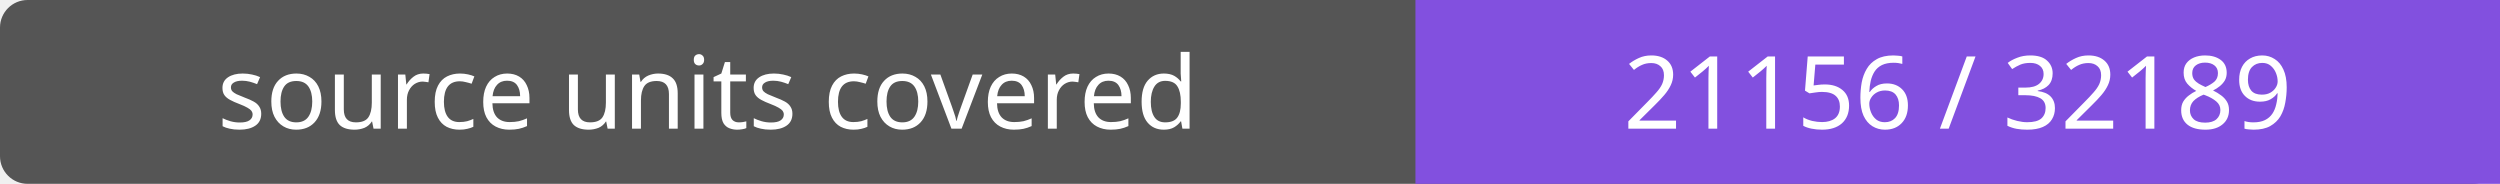
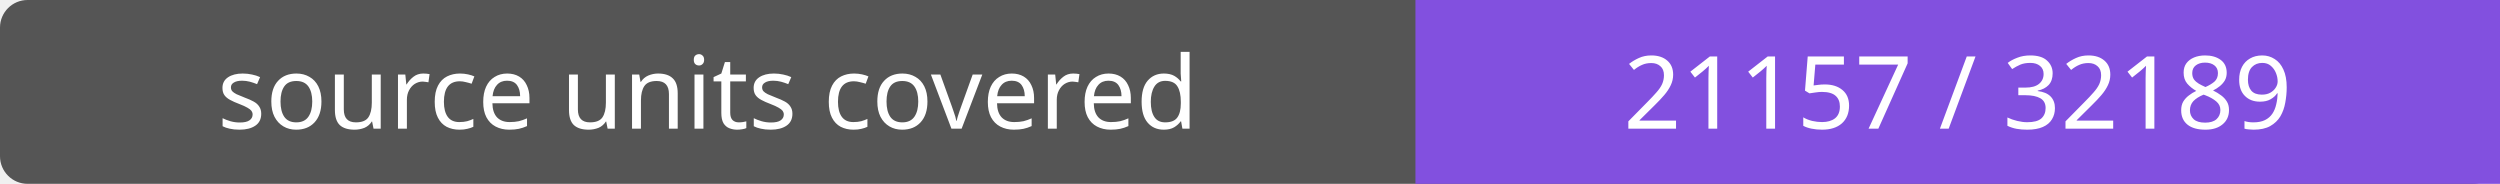
- <svg xmlns="http://www.w3.org/2000/svg" width="272" height="20" role="img" aria-label="source units covered: 21156 / 32189">
+ <svg xmlns="http://www.w3.org/2000/svg" width="272" height="20" role="img" aria-label="source units covered: 21157 / 32189">
  <rect width="272" height="20" rx="3" fill="#555" />
  <path fill="#8250df" d="M154 0h118v20H154z" />
  <g fill="#fff" text-anchor="middle" font-family="Verdana,sans-serif" font-size="11">
    <text x="77.0" y="14">source units covered</text>
-     <text x="213.0" y="14">21156 / 32189</text>
+     <text x="213.0" y="14">21157 / 32189</text>
  </g>
</svg>
